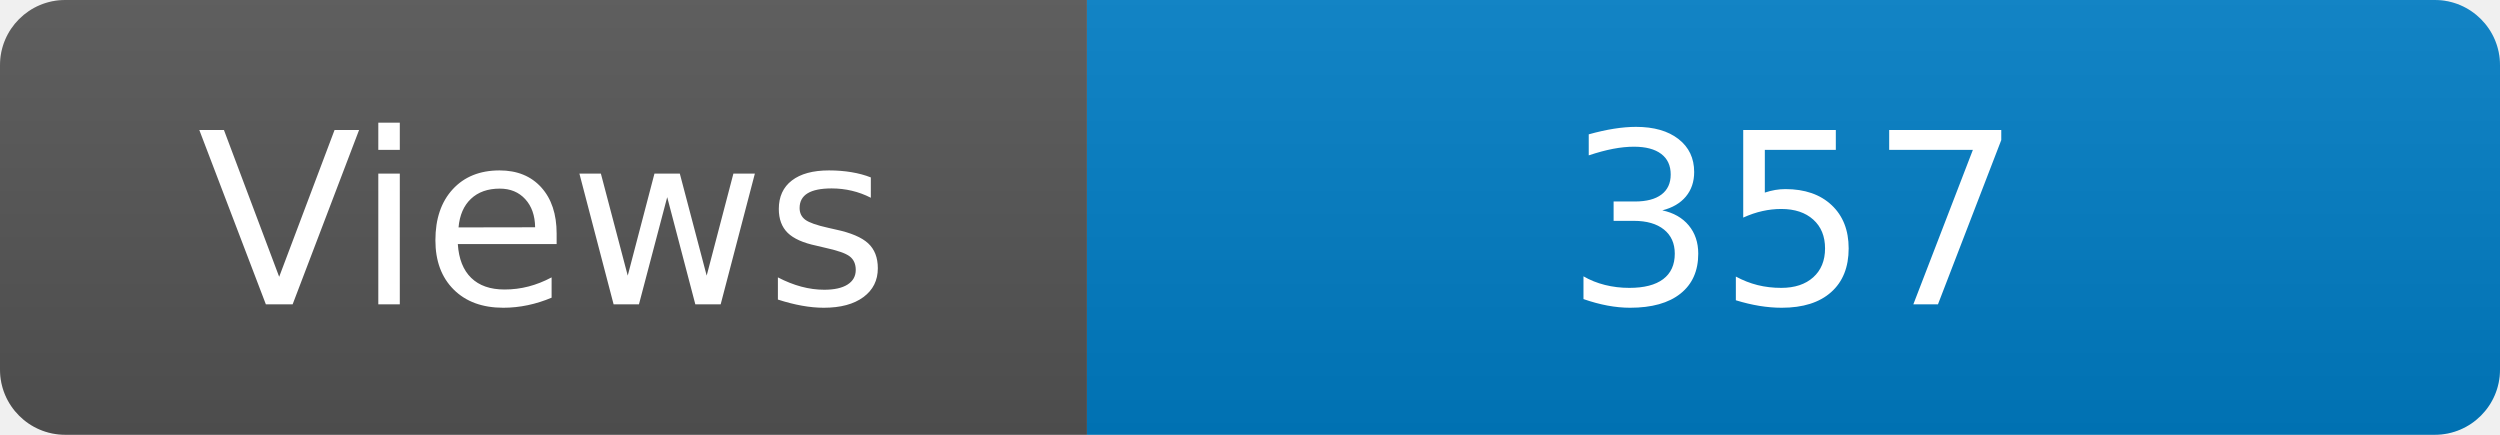
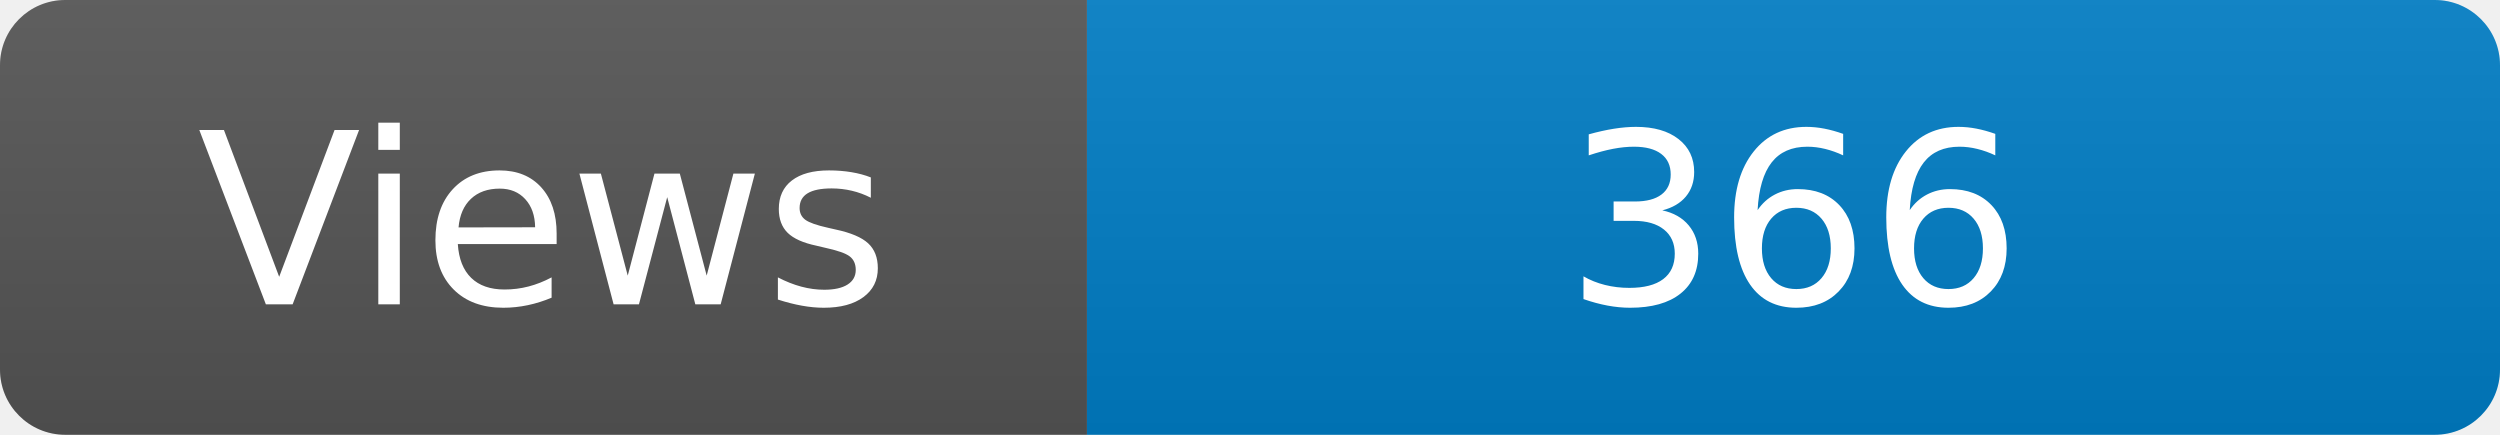
<svg xmlns="http://www.w3.org/2000/svg" width="115" height="20" role="img" aria-label="Maintained?: yes">
  <linearGradient id="s" x2="0" y2="100%">
    <stop offset="0" stop-color="#bbb" stop-opacity=".1" />
    <stop offset="1" stop-opacity=".1" />
  </linearGradient>
  <clipPath id="r">
    <rect width="115" height="20" rx="3" fill="#fff" />
  </clipPath>
  <g clip-path="url(#r)">
    <rect width="50" height="20" fill="#555" />
    <rect x="50" width="160" height="20" fill="#007ec6" />
    <rect width="115" height="20" fill="url(#s)" />
  </g>
  <g fill="#fff" text-anchor="middle" font-family="Verdana,Geneva,DejaVu Sans,sans-serif" font-size="110">
    <text x="250" y="140" transform="scale(.1)" fill="#fff">Views</text>
-     <text x="825" y="140" transform="scale(.1)" fill="#fff">357</text>
+     <text x="825" y="140" transform="scale(.1)" fill="#fff">366</text>
  </g>
</svg>
